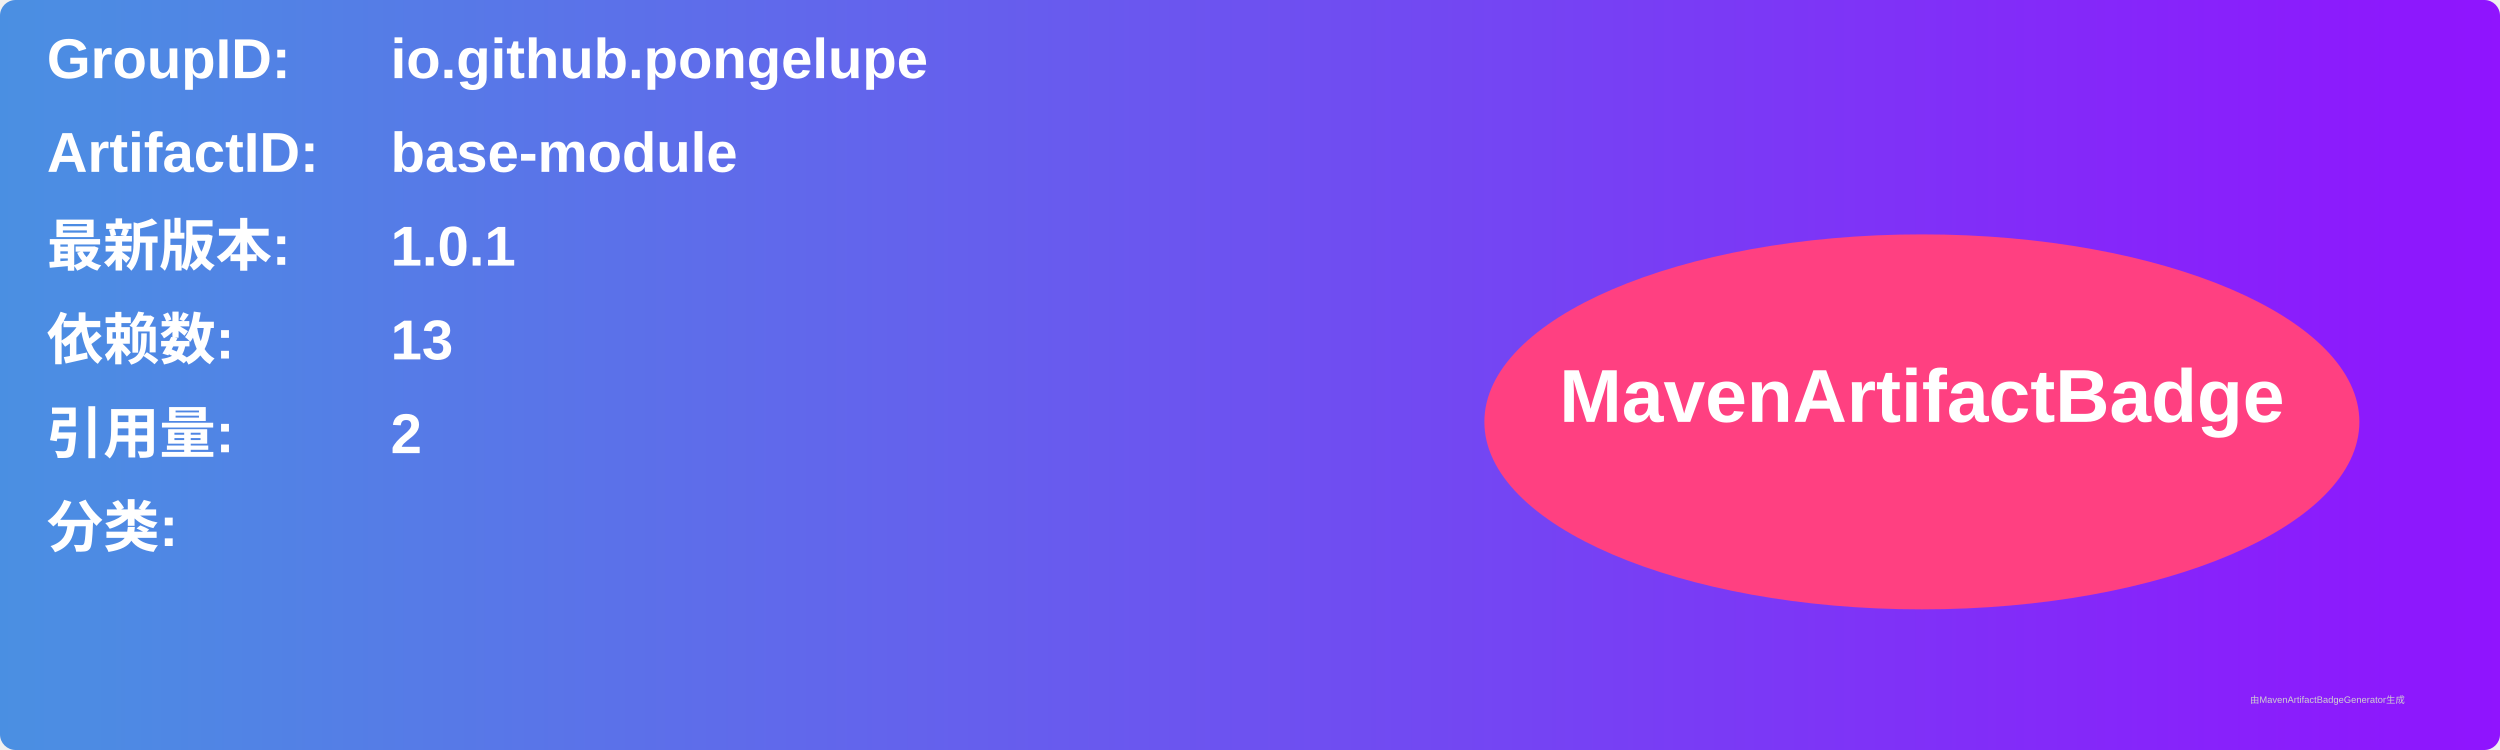
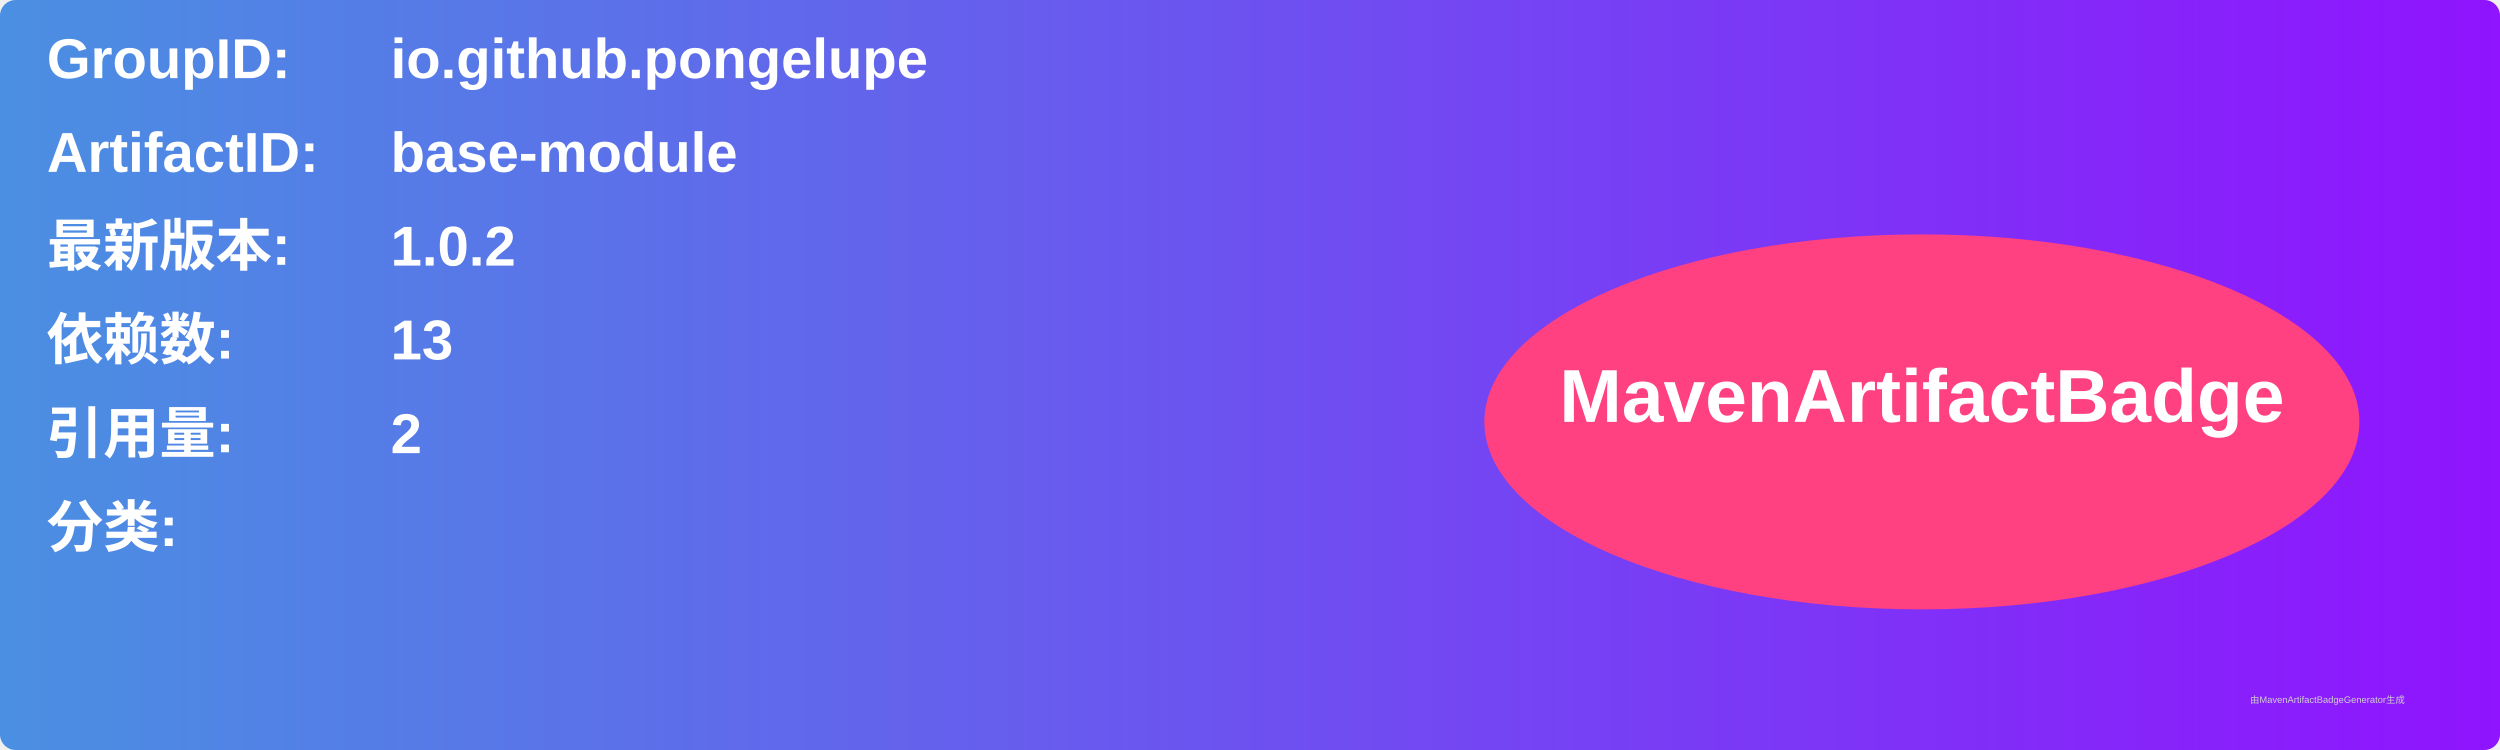
<svg xmlns="http://www.w3.org/2000/svg" width="800" height="240" viewBox="0 0 800 240">
  <linearGradient id="grad" x1="0%" y1="0%" x2="100%" y2="0%">
    <stop offset="0%" stop-color="#4a90e2" />
    <stop offset="100%" stop-color="#9013fe" />
  </linearGradient>
  <rect width="100%" height="100%" rx="5" ry="5" fill="url(#grad)" />
  <g transform="translate(15, 15)">
    <text x="0" y="10" font-family="Arial" font-size="18" fill="white" font-weight="bold" width="260">GroupID:</text>
    <text x="110" y="10" font-family="Arial" font-size="18" fill="white" font-weight="bold" width="460">io.github.pongelupe</text>
    <text x="0" y="40" font-family="Arial" font-size="18" fill="white" font-weight="bold" width="260">ArtifactID:</text>
    <text x="110" y="40" font-family="Arial" font-size="18" fill="white" font-weight="bold" width="460">base-module</text>
    <text x="0" y="70" font-family="Arial" font-size="18" fill="white" font-weight="bold">最新版本:</text>
    <text x="110" y="70" font-family="Arial" font-size="18" fill="white" font-weight="bold">
-       <tspan font-weight="bold">1.0.1</tspan>
+       <tspan font-weight="bold">1.0.2</tspan>
    </text>
    <text x="0" y="100" font-family="Arial" font-size="18" fill="white" font-weight="bold">依赖数: </text>
    <text x="110" y="100" font-family="Arial" font-size="18" fill="white">
      <tspan font-weight="bold">13</tspan>
    </text>
    <text x="0" y="130" font-family="Arial" font-size="18" fill="white" font-weight="bold">引用量: </text>
    <text x="110" y="130" font-family="Arial" font-size="18" fill="white">
      <tspan font-weight="bold">2</tspan>
    </text>
    <text x="0" y="160" font-family="Arial" font-size="18" fill="white" font-weight="bold">分类:</text>
    <text x="10" y="190" font-family="Arial" font-size="10" fill="white">
      <tspan font-weight="bold" />
    </text>
    <ellipse cx="600" cy="120" rx="140" ry="60" fill="#ff4081" />
    <text x="600" y="120" text-anchor="middle" font-family="Arial" font-size="24" fill="white" font-weight="bold">MavenArtifactBadge</text>
  </g>
  <text x="720" y="225" font-family="Arial" font-size="3" fill="#d0d0d0">由MavenArtifactBadgeGenerator生成</text>
</svg>
